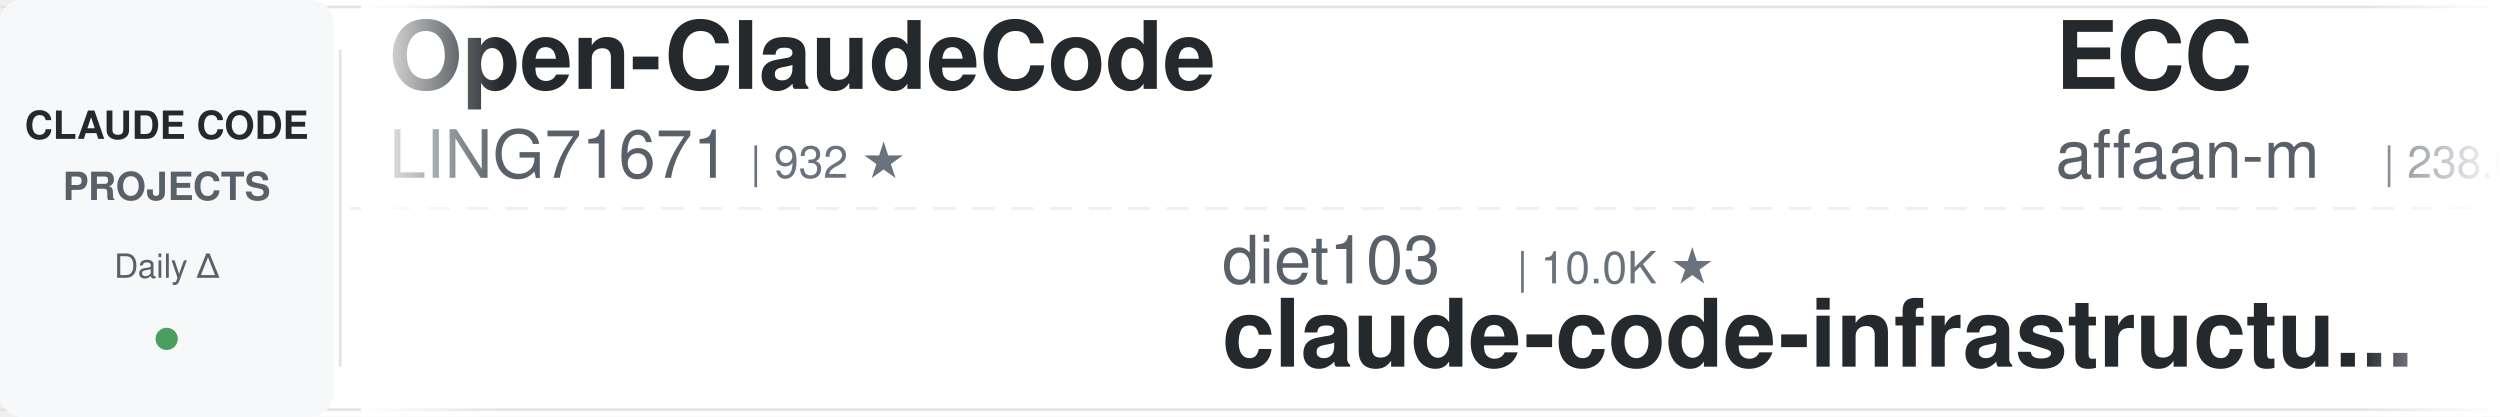
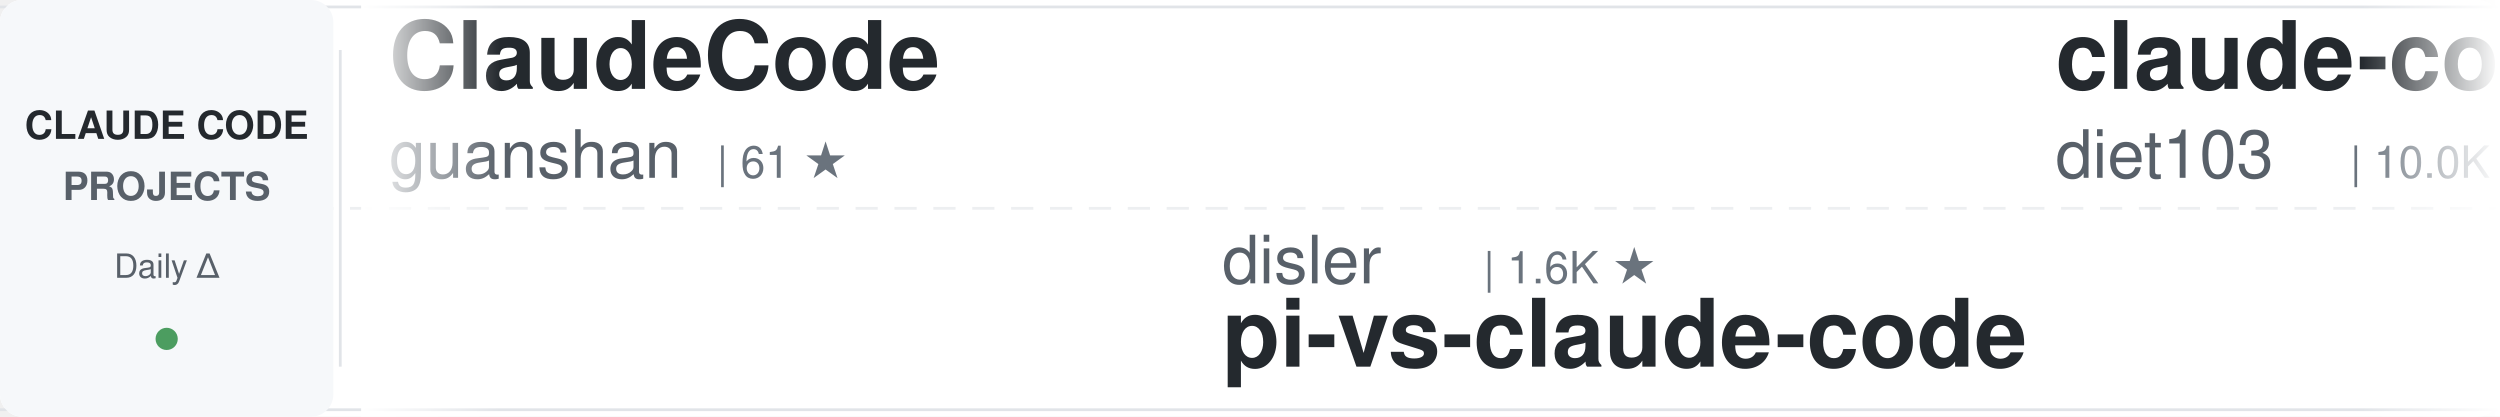
<svg xmlns="http://www.w3.org/2000/svg" width="900" height="150">
  <defs>
    <linearGradient id="awesomeLeftFade" x1="0%" y1="0%" x2="100%" y2="0%">
      <stop offset="0%" style="stop-color:#ffffff;stop-opacity:1" />
      <stop offset="100%" style="stop-color:#ffffff;stop-opacity:0" />
    </linearGradient>
    <linearGradient id="awesomeRightFade" x1="0%" y1="0%" x2="100%" y2="0%">
      <stop offset="0%" style="stop-color:#ffffff;stop-opacity:0" />
      <stop offset="100%" style="stop-color:#ffffff;stop-opacity:1" />
    </linearGradient>
  </defs>
  <rect width="900" height="150" fill="#ffffff" rx="8" />
  <rect x="0" y="2" width="900" height="1" fill="#e1e4e8" />
  <rect x="0" y="147" width="900" height="1" fill="#e1e4e8" />
  <line x1="0" y1="75" x2="900" y2="75" stroke="#e1e4e8" stroke-width="1" stroke-dasharray="8 6" opacity="0.6" />
  <rect x="0" y="0" width="120" height="150" fill="#f6f8fa" rx="8" />
  <text x="60" y="50" font-family="-apple-system, BlinkMacSystemFont, 'Segoe UI', Helvetica, Arial, sans-serif" font-size="14" font-weight="600" fill="#24292e" text-anchor="middle">CLAUDE CODE</text>
  <text x="60" y="72" font-family="-apple-system, BlinkMacSystemFont, 'Segoe UI', Helvetica, Arial, sans-serif" font-size="14" font-weight="600" fill="#586069" text-anchor="middle">PROJECTS</text>
  <text x="60" y="100" font-family="-apple-system, BlinkMacSystemFont, 'Segoe UI', Helvetica, Arial, sans-serif" font-size="12" font-weight="500" fill="#586069" text-anchor="middle">Daily Δ</text>
  <circle cx="60" cy="122" r="4" fill="#22863a" opacity="0.8" />
  <rect x="122" y="18" width="1" height="114" fill="#e1e4e8" />
  <clipPath id="awesomeTickerClip">
    <rect x="130" y="0" width="770" height="150" />
  </clipPath>
  <g clip-path="url(#awesomeTickerClip)">
    <g id="awesomeTickerItems">
      <animateTransform attributeName="transform" attributeType="XML" type="translate" from="0 0" to="-3000 0" dur="54s" repeatCount="indefinite" />
      <g transform="translate(0, 0)">
-         <text x="140" y="32" font-family="-apple-system, BlinkMacSystemFont, 'Segoe UI', Helvetica, Arial, sans-serif" font-size="34" font-weight="600" fill="#24292e">Open-ClaudeCode</text>
-         <text x="140" y="64" font-family="-apple-system, BlinkMacSystemFont, 'Segoe UI', Helvetica, Arial, sans-serif" font-size="24" font-weight="400" fill="#586069">LING71671</text>
-         <text x="270" y="64" font-family="-apple-system, BlinkMacSystemFont, 'Segoe UI', Helvetica, Arial, sans-serif" font-size="16" font-weight="500" fill="#6a737d">| 932 ★</text>
+         <text x="140" y="32" font-family="-apple-system, BlinkMacSystemFont, 'Segoe UI', Helvetica, Arial, sans-serif" font-size="34" font-weight="600" fill="#24292e">ClaudeCode</text>
+         <text x="140" y="64" font-family="-apple-system, BlinkMacSystemFont, 'Segoe UI', Helvetica, Arial, sans-serif" font-size="24" font-weight="400" fill="#586069">guanshan</text>
+         <text x="258" y="64" font-family="-apple-system, BlinkMacSystemFont, 'Segoe UI', Helvetica, Arial, sans-serif" font-size="16" font-weight="500" fill="#6a737d">| 61 ★</text>
      </g>
      <g transform="translate(300, 0)">
-         <text x="140" y="102" font-family="-apple-system, BlinkMacSystemFont, 'Segoe UI', Helvetica, Arial, sans-serif" font-size="24" font-weight="400" fill="#586069">diet103</text>
-         <text x="246" y="102" font-family="-apple-system, BlinkMacSystemFont, 'Segoe UI', Helvetica, Arial, sans-serif" font-size="16" font-weight="500" fill="#6a737d">| 10.0K ★</text>
-         <text x="140" y="132" font-family="-apple-system, BlinkMacSystemFont, 'Segoe UI', Helvetica, Arial, sans-serif" font-size="34" font-weight="600" fill="#24292e">claude-code-infrastructu...</text>
+         <text x="140" y="102" font-family="-apple-system, BlinkMacSystemFont, 'Segoe UI', Helvetica, Arial, sans-serif" font-size="24" font-weight="400" fill="#586069">disler</text>
+         <text x="234" y="102" font-family="-apple-system, BlinkMacSystemFont, 'Segoe UI', Helvetica, Arial, sans-serif" font-size="16" font-weight="500" fill="#6a737d">| 1.6K ★</text>
+         <text x="140" y="132" font-family="-apple-system, BlinkMacSystemFont, 'Segoe UI', Helvetica, Arial, sans-serif" font-size="34" font-weight="600" fill="#24292e">pi-vs-claude-code</text>
      </g>
      <g transform="translate(600, 0)">
-         <text x="140" y="32" font-family="-apple-system, BlinkMacSystemFont, 'Segoe UI', Helvetica, Arial, sans-serif" font-size="34" font-weight="600" fill="#24292e">ECC</text>
-         <text x="140" y="64" font-family="-apple-system, BlinkMacSystemFont, 'Segoe UI', Helvetica, Arial, sans-serif" font-size="24" font-weight="400" fill="#586069">affaan-m</text>
-         <text x="258" y="64" font-family="-apple-system, BlinkMacSystemFont, 'Segoe UI', Helvetica, Arial, sans-serif" font-size="16" font-weight="500" fill="#6a737d">| 238.0K ★</text>
-         <text x="353" y="64" font-family="-apple-system, BlinkMacSystemFont, 'Segoe UI', Helvetica, Arial, sans-serif" font-size="16" font-weight="500" fill="#22863a"> +40</text>
+         <text x="140" y="32" font-family="-apple-system, BlinkMacSystemFont, 'Segoe UI', Helvetica, Arial, sans-serif" font-size="34" font-weight="600" fill="#24292e">claude-code-infrastructu...</text>
+         <text x="140" y="64" font-family="-apple-system, BlinkMacSystemFont, 'Segoe UI', Helvetica, Arial, sans-serif" font-size="24" font-weight="400" fill="#586069">diet103</text>
+         <text x="246" y="64" font-family="-apple-system, BlinkMacSystemFont, 'Segoe UI', Helvetica, Arial, sans-serif" font-size="16" font-weight="500" fill="#6a737d">| 10.0K ★</text>
+         <text x="332" y="64" font-family="-apple-system, BlinkMacSystemFont, 'Segoe UI', Helvetica, Arial, sans-serif" font-size="16" font-weight="500" fill="#22863a"> +1</text>
      </g>
      <g transform="translate(900, 0)">
-         <text x="140" y="102" font-family="-apple-system, BlinkMacSystemFont, 'Segoe UI', Helvetica, Arial, sans-serif" font-size="24" font-weight="400" fill="#586069">edmund-io</text>
-         <text x="270" y="102" font-family="-apple-system, BlinkMacSystemFont, 'Segoe UI', Helvetica, Arial, sans-serif" font-size="16" font-weight="500" fill="#6a737d">| 1.5K ★</text>
-         <text x="140" y="132" font-family="-apple-system, BlinkMacSystemFont, 'Segoe UI', Helvetica, Arial, sans-serif" font-size="34" font-weight="600" fill="#24292e">edmunds-claude-code</text>
+         <text x="140" y="102" font-family="-apple-system, BlinkMacSystemFont, 'Segoe UI', Helvetica, Arial, sans-serif" font-size="24" font-weight="400" fill="#586069">SeemSeam</text>
+         <text x="258" y="102" font-family="-apple-system, BlinkMacSystemFont, 'Segoe UI', Helvetica, Arial, sans-serif" font-size="16" font-weight="500" fill="#6a737d">| 3.4K ★</text>
+         <text x="140" y="132" font-family="-apple-system, BlinkMacSystemFont, 'Segoe UI', Helvetica, Arial, sans-serif" font-size="34" font-weight="600" fill="#24292e">claude_codex_bridge</text>
      </g>
      <g transform="translate(1200, 0)">
-         <text x="140" y="32" font-family="-apple-system, BlinkMacSystemFont, 'Segoe UI', Helvetica, Arial, sans-serif" font-size="34" font-weight="600" fill="#24292e">oh-my-claudecode</text>
-         <text x="140" y="64" font-family="-apple-system, BlinkMacSystemFont, 'Segoe UI', Helvetica, Arial, sans-serif" font-size="24" font-weight="400" fill="#586069">Yeachan-Heo</text>
-         <text x="294" y="64" font-family="-apple-system, BlinkMacSystemFont, 'Segoe UI', Helvetica, Arial, sans-serif" font-size="16" font-weight="500" fill="#6a737d">| 38.4K ★</text>
-         <text x="380" y="64" font-family="-apple-system, BlinkMacSystemFont, 'Segoe UI', Helvetica, Arial, sans-serif" font-size="16" font-weight="500" fill="#22863a"> +4</text>
+         <text x="140" y="32" font-family="-apple-system, BlinkMacSystemFont, 'Segoe UI', Helvetica, Arial, sans-serif" font-size="34" font-weight="600" fill="#24292e">Claude-Code-Usage-Monito...</text>
+         <text x="140" y="64" font-family="-apple-system, BlinkMacSystemFont, 'Segoe UI', Helvetica, Arial, sans-serif" font-size="24" font-weight="400" fill="#586069">Maciek-roboblog</text>
+         <text x="342" y="64" font-family="-apple-system, BlinkMacSystemFont, 'Segoe UI', Helvetica, Arial, sans-serif" font-size="16" font-weight="500" fill="#6a737d">| 8.6K ★</text>
      </g>
      <g transform="translate(1500, 0)">
-         <text x="140" y="102" font-family="-apple-system, BlinkMacSystemFont, 'Segoe UI', Helvetica, Arial, sans-serif" font-size="24" font-weight="400" fill="#586069">nicedreamzapp</text>
-         <text x="318" y="102" font-family="-apple-system, BlinkMacSystemFont, 'Segoe UI', Helvetica, Arial, sans-serif" font-size="16" font-weight="500" fill="#6a737d">| 3.1K ★</text>
-         <text x="395" y="102" font-family="-apple-system, BlinkMacSystemFont, 'Segoe UI', Helvetica, Arial, sans-serif" font-size="16" font-weight="500" fill="#22863a"> +8</text>
-         <text x="140" y="132" font-family="-apple-system, BlinkMacSystemFont, 'Segoe UI', Helvetica, Arial, sans-serif" font-size="34" font-weight="600" fill="#24292e">claude-code-local</text>
+         <text x="140" y="102" font-family="-apple-system, BlinkMacSystemFont, 'Segoe UI', Helvetica, Arial, sans-serif" font-size="24" font-weight="400" fill="#586069">chauncygu</text>
+         <text x="270" y="102" font-family="-apple-system, BlinkMacSystemFont, 'Segoe UI', Helvetica, Arial, sans-serif" font-size="16" font-weight="500" fill="#6a737d">| 2.8K ★</text>
+         <text x="140" y="132" font-family="-apple-system, BlinkMacSystemFont, 'Segoe UI', Helvetica, Arial, sans-serif" font-size="34" font-weight="600" fill="#24292e">collection-claude-code-s...</text>
      </g>
      <g transform="translate(1800, 0)">
-         <text x="140" y="32" font-family="-apple-system, BlinkMacSystemFont, 'Segoe UI', Helvetica, Arial, sans-serif" font-size="34" font-weight="600" fill="#24292e">system_prompts_leaks</text>
-         <text x="140" y="64" font-family="-apple-system, BlinkMacSystemFont, 'Segoe UI', Helvetica, Arial, sans-serif" font-size="24" font-weight="400" fill="#586069">asgeirtj</text>
-         <text x="258" y="64" font-family="-apple-system, BlinkMacSystemFont, 'Segoe UI', Helvetica, Arial, sans-serif" font-size="16" font-weight="500" fill="#6a737d">| 62.4K ★</text>
-         <text x="344" y="64" font-family="-apple-system, BlinkMacSystemFont, 'Segoe UI', Helvetica, Arial, sans-serif" font-size="16" font-weight="500" fill="#22863a"> +6</text>
+         <text x="140" y="32" font-family="-apple-system, BlinkMacSystemFont, 'Segoe UI', Helvetica, Arial, sans-serif" font-size="34" font-weight="600" fill="#24292e">claude-code-rev</text>
+         <text x="140" y="64" font-family="-apple-system, BlinkMacSystemFont, 'Segoe UI', Helvetica, Arial, sans-serif" font-size="24" font-weight="400" fill="#586069">oboard</text>
+         <text x="234" y="64" font-family="-apple-system, BlinkMacSystemFont, 'Segoe UI', Helvetica, Arial, sans-serif" font-size="16" font-weight="500" fill="#6a737d">| 3.3K ★</text>
      </g>
      <g transform="translate(2100, 0)">
-         <text x="140" y="102" font-family="-apple-system, BlinkMacSystemFont, 'Segoe UI', Helvetica, Arial, sans-serif" font-size="24" font-weight="400" fill="#586069">digitalsamba</text>
-         <text x="306" y="102" font-family="-apple-system, BlinkMacSystemFont, 'Segoe UI', Helvetica, Arial, sans-serif" font-size="16" font-weight="500" fill="#6a737d">| 1.9K ★</text>
-         <text x="383" y="102" font-family="-apple-system, BlinkMacSystemFont, 'Segoe UI', Helvetica, Arial, sans-serif" font-size="16" font-weight="500" fill="#22863a"> +1</text>
-         <text x="140" y="132" font-family="-apple-system, BlinkMacSystemFont, 'Segoe UI', Helvetica, Arial, sans-serif" font-size="34" font-weight="600" fill="#24292e">claude-code-video-toolki...</text>
+         <text x="140" y="102" font-family="-apple-system, BlinkMacSystemFont, 'Segoe UI', Helvetica, Arial, sans-serif" font-size="24" font-weight="400" fill="#586069">rohitg00</text>
+         <text x="258" y="102" font-family="-apple-system, BlinkMacSystemFont, 'Segoe UI', Helvetica, Arial, sans-serif" font-size="16" font-weight="500" fill="#6a737d">| 2.5K ★</text>
+         <text x="140" y="132" font-family="-apple-system, BlinkMacSystemFont, 'Segoe UI', Helvetica, Arial, sans-serif" font-size="34" font-weight="600" fill="#24292e">awesome-claude-code-tool...</text>
      </g>
      <g transform="translate(2400, 0)">
-         <text x="140" y="32" font-family="-apple-system, BlinkMacSystemFont, 'Segoe UI', Helvetica, Arial, sans-serif" font-size="34" font-weight="600" fill="#24292e">claude-code-engineering</text>
-         <text x="140" y="64" font-family="-apple-system, BlinkMacSystemFont, 'Segoe UI', Helvetica, Arial, sans-serif" font-size="24" font-weight="400" fill="#586069">huangjia2019</text>
-         <text x="306" y="64" font-family="-apple-system, BlinkMacSystemFont, 'Segoe UI', Helvetica, Arial, sans-serif" font-size="16" font-weight="500" fill="#6a737d">| 1.0K ★</text>
+         <text x="140" y="32" font-family="-apple-system, BlinkMacSystemFont, 'Segoe UI', Helvetica, Arial, sans-serif" font-size="34" font-weight="600" fill="#24292e">Claude-Code-Game-Studios</text>
+         <text x="140" y="64" font-family="-apple-system, BlinkMacSystemFont, 'Segoe UI', Helvetica, Arial, sans-serif" font-size="24" font-weight="400" fill="#586069">Donchitos</text>
+         <text x="270" y="64" font-family="-apple-system, BlinkMacSystemFont, 'Segoe UI', Helvetica, Arial, sans-serif" font-size="16" font-weight="500" fill="#6a737d">| 23.6K ★</text>
      </g>
      <g transform="translate(2700, 0)">
-         <text x="140" y="102" font-family="-apple-system, BlinkMacSystemFont, 'Segoe UI', Helvetica, Arial, sans-serif" font-size="24" font-weight="400" fill="#586069">davila7</text>
-         <text x="246" y="102" font-family="-apple-system, BlinkMacSystemFont, 'Segoe UI', Helvetica, Arial, sans-serif" font-size="16" font-weight="500" fill="#6a737d">| 30.1K ★</text>
-         <text x="332" y="102" font-family="-apple-system, BlinkMacSystemFont, 'Segoe UI', Helvetica, Arial, sans-serif" font-size="16" font-weight="500" fill="#22863a"> +3</text>
-         <text x="140" y="132" font-family="-apple-system, BlinkMacSystemFont, 'Segoe UI', Helvetica, Arial, sans-serif" font-size="34" font-weight="600" fill="#24292e">claude-code-templates</text>
+         <text x="140" y="102" font-family="-apple-system, BlinkMacSystemFont, 'Segoe UI', Helvetica, Arial, sans-serif" font-size="24" font-weight="400" fill="#586069">centminmod</text>
+         <text x="282" y="102" font-family="-apple-system, BlinkMacSystemFont, 'Segoe UI', Helvetica, Arial, sans-serif" font-size="16" font-weight="500" fill="#6a737d">| 2.5K ★</text>
+         <text x="359" y="102" font-family="-apple-system, BlinkMacSystemFont, 'Segoe UI', Helvetica, Arial, sans-serif" font-size="16" font-weight="500" fill="#22863a"> +1</text>
+         <text x="140" y="132" font-family="-apple-system, BlinkMacSystemFont, 'Segoe UI', Helvetica, Arial, sans-serif" font-size="34" font-weight="600" fill="#24292e">my-claude-code-setup</text>
      </g>
      <g transform="translate(3000, 0)">
-         <text x="140" y="32" font-family="-apple-system, BlinkMacSystemFont, 'Segoe UI', Helvetica, Arial, sans-serif" font-size="34" font-weight="600" fill="#24292e">Open-ClaudeCode</text>
-         <text x="140" y="64" font-family="-apple-system, BlinkMacSystemFont, 'Segoe UI', Helvetica, Arial, sans-serif" font-size="24" font-weight="400" fill="#586069">LING71671</text>
-         <text x="270" y="64" font-family="-apple-system, BlinkMacSystemFont, 'Segoe UI', Helvetica, Arial, sans-serif" font-size="16" font-weight="500" fill="#6a737d">| 932 ★</text>
+         <text x="140" y="32" font-family="-apple-system, BlinkMacSystemFont, 'Segoe UI', Helvetica, Arial, sans-serif" font-size="34" font-weight="600" fill="#24292e">ClaudeCode</text>
+         <text x="140" y="64" font-family="-apple-system, BlinkMacSystemFont, 'Segoe UI', Helvetica, Arial, sans-serif" font-size="24" font-weight="400" fill="#586069">guanshan</text>
+         <text x="258" y="64" font-family="-apple-system, BlinkMacSystemFont, 'Segoe UI', Helvetica, Arial, sans-serif" font-size="16" font-weight="500" fill="#6a737d">| 61 ★</text>
      </g>
      <g transform="translate(3300, 0)">
-         <text x="140" y="102" font-family="-apple-system, BlinkMacSystemFont, 'Segoe UI', Helvetica, Arial, sans-serif" font-size="24" font-weight="400" fill="#586069">diet103</text>
-         <text x="246" y="102" font-family="-apple-system, BlinkMacSystemFont, 'Segoe UI', Helvetica, Arial, sans-serif" font-size="16" font-weight="500" fill="#6a737d">| 10.0K ★</text>
-         <text x="140" y="132" font-family="-apple-system, BlinkMacSystemFont, 'Segoe UI', Helvetica, Arial, sans-serif" font-size="34" font-weight="600" fill="#24292e">claude-code-infrastructu...</text>
+         <text x="140" y="102" font-family="-apple-system, BlinkMacSystemFont, 'Segoe UI', Helvetica, Arial, sans-serif" font-size="24" font-weight="400" fill="#586069">disler</text>
+         <text x="234" y="102" font-family="-apple-system, BlinkMacSystemFont, 'Segoe UI', Helvetica, Arial, sans-serif" font-size="16" font-weight="500" fill="#6a737d">| 1.6K ★</text>
+         <text x="140" y="132" font-family="-apple-system, BlinkMacSystemFont, 'Segoe UI', Helvetica, Arial, sans-serif" font-size="34" font-weight="600" fill="#24292e">pi-vs-claude-code</text>
      </g>
      <g transform="translate(3600, 0)">
-         <text x="140" y="32" font-family="-apple-system, BlinkMacSystemFont, 'Segoe UI', Helvetica, Arial, sans-serif" font-size="34" font-weight="600" fill="#24292e">ECC</text>
-         <text x="140" y="64" font-family="-apple-system, BlinkMacSystemFont, 'Segoe UI', Helvetica, Arial, sans-serif" font-size="24" font-weight="400" fill="#586069">affaan-m</text>
-         <text x="258" y="64" font-family="-apple-system, BlinkMacSystemFont, 'Segoe UI', Helvetica, Arial, sans-serif" font-size="16" font-weight="500" fill="#6a737d">| 238.0K ★</text>
-         <text x="353" y="64" font-family="-apple-system, BlinkMacSystemFont, 'Segoe UI', Helvetica, Arial, sans-serif" font-size="16" font-weight="500" fill="#22863a"> +40</text>
+         <text x="140" y="32" font-family="-apple-system, BlinkMacSystemFont, 'Segoe UI', Helvetica, Arial, sans-serif" font-size="34" font-weight="600" fill="#24292e">claude-code-infrastructu...</text>
+         <text x="140" y="64" font-family="-apple-system, BlinkMacSystemFont, 'Segoe UI', Helvetica, Arial, sans-serif" font-size="24" font-weight="400" fill="#586069">diet103</text>
+         <text x="246" y="64" font-family="-apple-system, BlinkMacSystemFont, 'Segoe UI', Helvetica, Arial, sans-serif" font-size="16" font-weight="500" fill="#6a737d">| 10.0K ★</text>
+         <text x="332" y="64" font-family="-apple-system, BlinkMacSystemFont, 'Segoe UI', Helvetica, Arial, sans-serif" font-size="16" font-weight="500" fill="#22863a"> +1</text>
      </g>
      <g transform="translate(3900, 0)">
-         <text x="140" y="102" font-family="-apple-system, BlinkMacSystemFont, 'Segoe UI', Helvetica, Arial, sans-serif" font-size="24" font-weight="400" fill="#586069">edmund-io</text>
-         <text x="270" y="102" font-family="-apple-system, BlinkMacSystemFont, 'Segoe UI', Helvetica, Arial, sans-serif" font-size="16" font-weight="500" fill="#6a737d">| 1.5K ★</text>
-         <text x="140" y="132" font-family="-apple-system, BlinkMacSystemFont, 'Segoe UI', Helvetica, Arial, sans-serif" font-size="34" font-weight="600" fill="#24292e">edmunds-claude-code</text>
+         <text x="140" y="102" font-family="-apple-system, BlinkMacSystemFont, 'Segoe UI', Helvetica, Arial, sans-serif" font-size="24" font-weight="400" fill="#586069">SeemSeam</text>
+         <text x="258" y="102" font-family="-apple-system, BlinkMacSystemFont, 'Segoe UI', Helvetica, Arial, sans-serif" font-size="16" font-weight="500" fill="#6a737d">| 3.4K ★</text>
+         <text x="140" y="132" font-family="-apple-system, BlinkMacSystemFont, 'Segoe UI', Helvetica, Arial, sans-serif" font-size="34" font-weight="600" fill="#24292e">claude_codex_bridge</text>
      </g>
    </g>
  </g>
  <rect x="130" y="0" width="50" height="150" fill="url(#awesomeLeftFade)" />
  <rect x="850" y="0" width="50" height="150" fill="url(#awesomeRightFade)" />
</svg>
